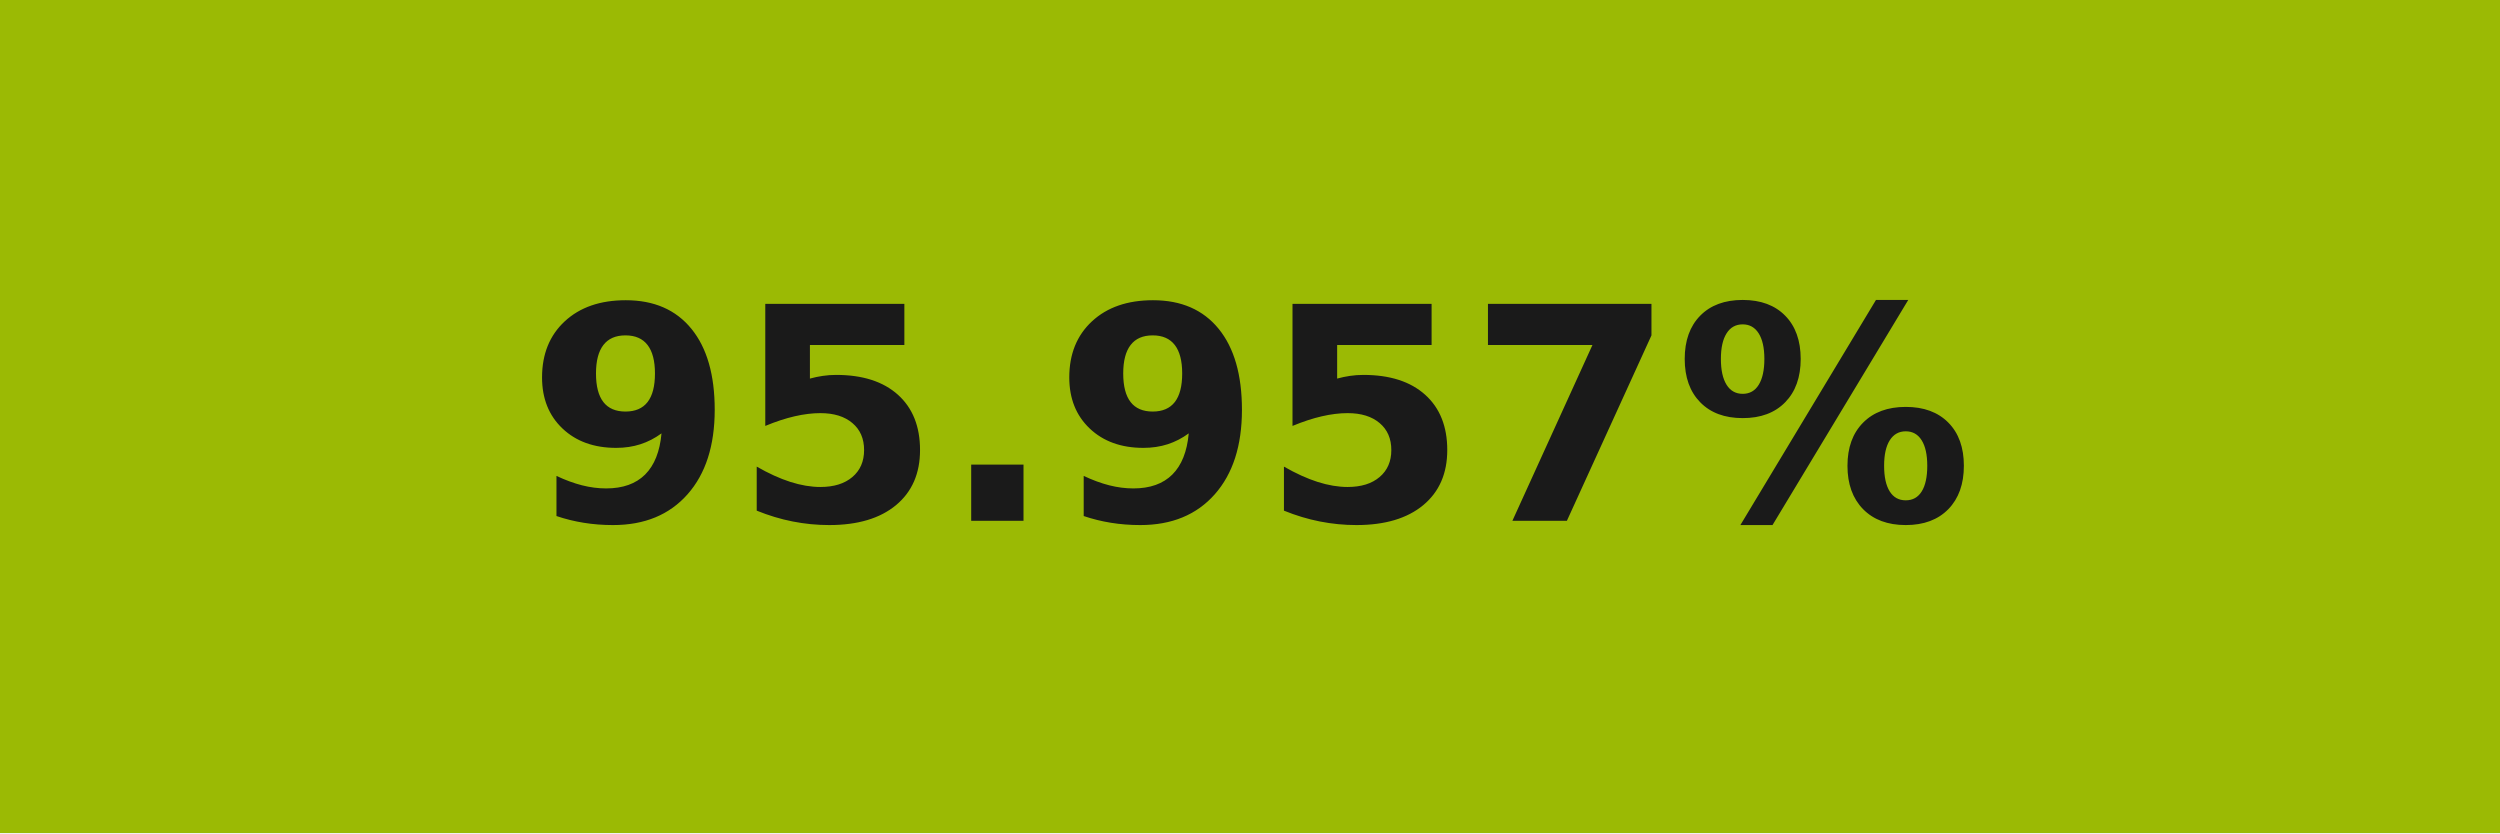
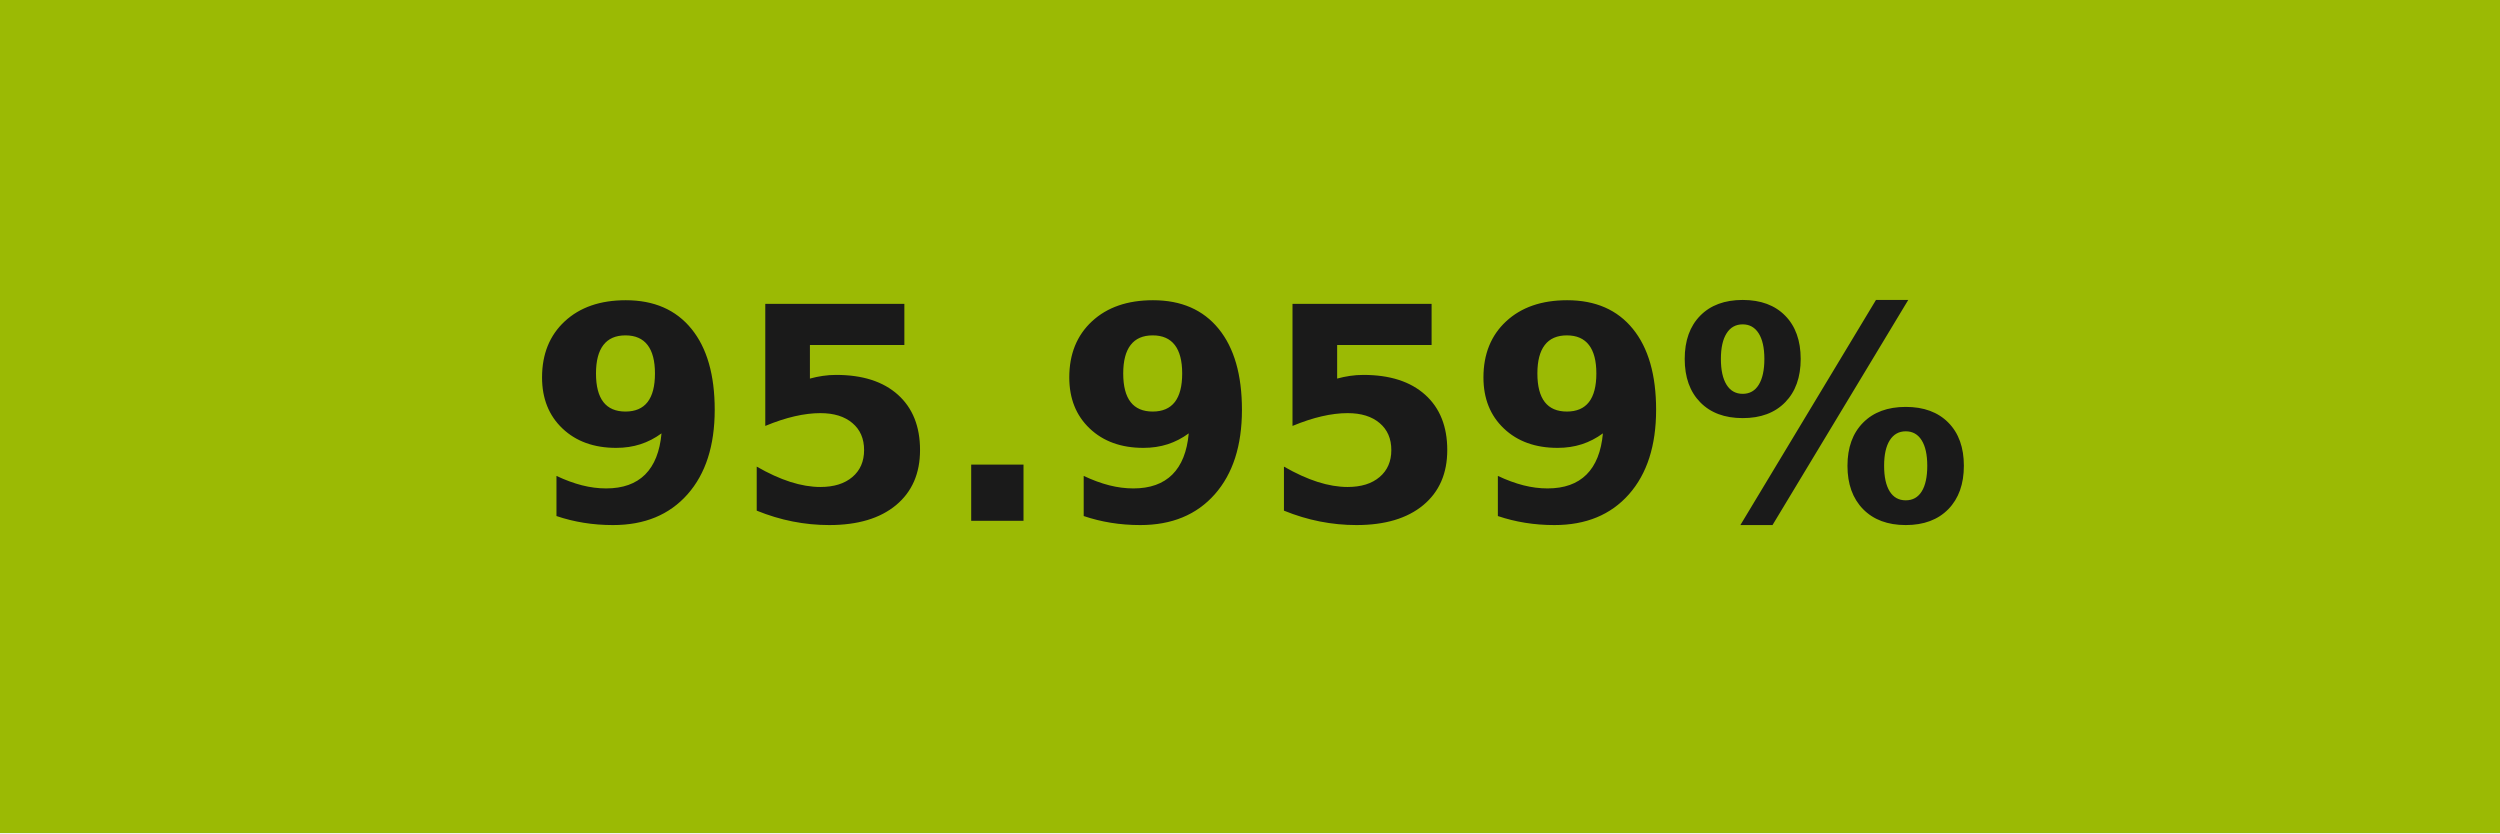
- <svg xmlns="http://www.w3.org/2000/svg" width="84" height="28" role="img" aria-label="95.957%">
+ <svg xmlns="http://www.w3.org/2000/svg" width="84" height="28" role="img" aria-label="95.959%">
  <g shape-rendering="crispEdges">
    <rect width="84" height="28" fill="#9bba04" />
  </g>
  <g fill="#fff" text-anchor="middle" font-family="Verdana,Geneva,DejaVu Sans,sans-serif" text-rendering="geometricPrecision" font-size="100">
-     <text transform="scale(.1)" x="420" y="175" textLength="597.5" fill="#1a1a1a" font-weight="bold">95.957%</text>
+     <text transform="scale(.1)" x="420" y="175" textLength="597.5" fill="#1a1a1a" font-weight="bold">95.959%</text>
  </g>
</svg>
